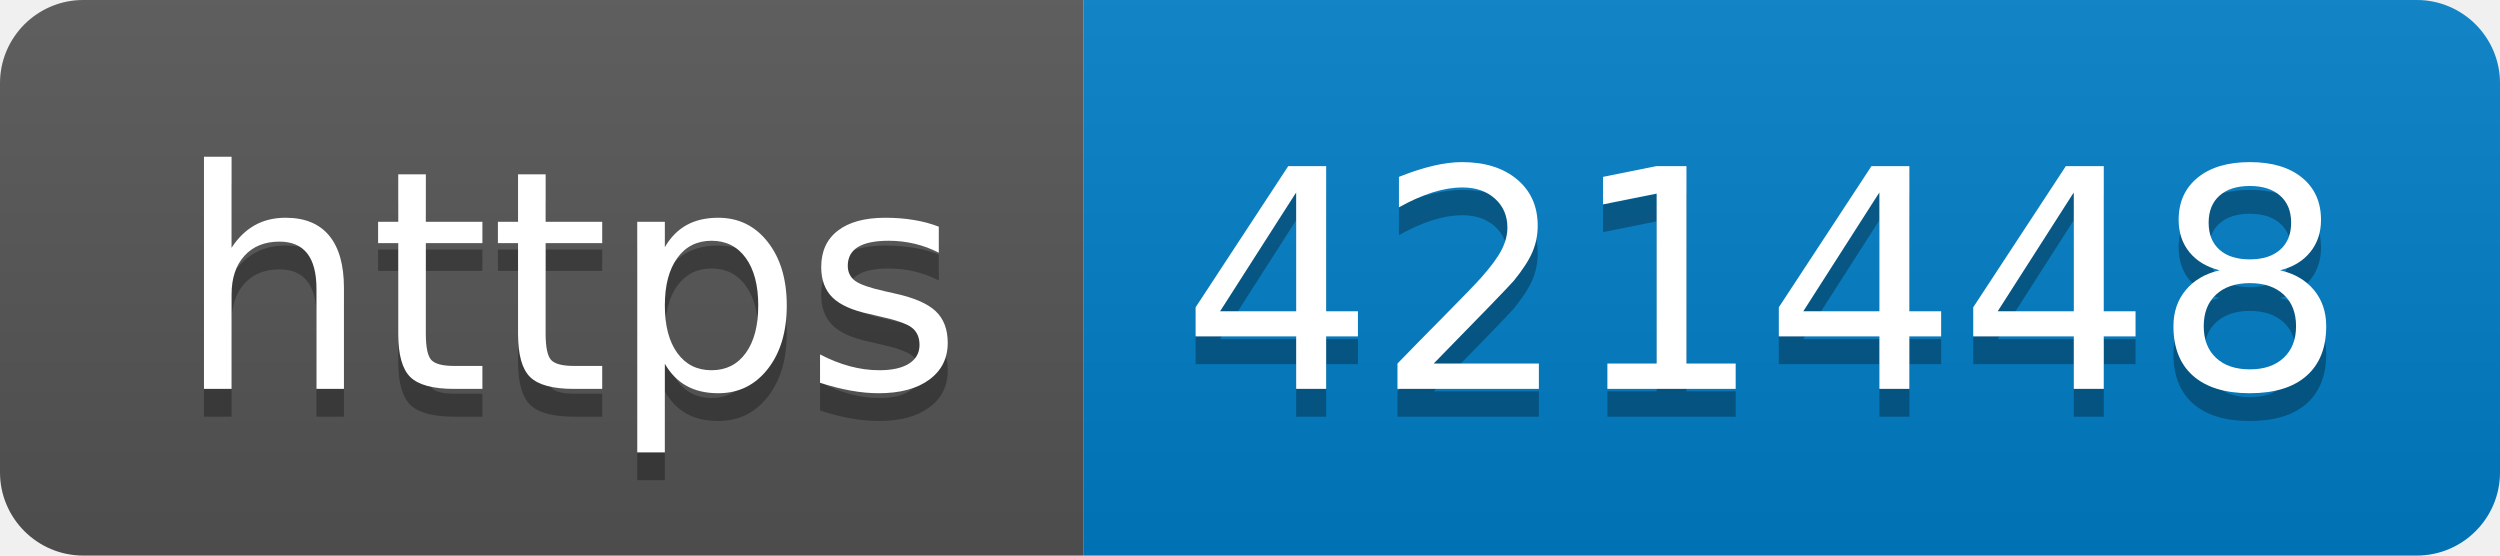
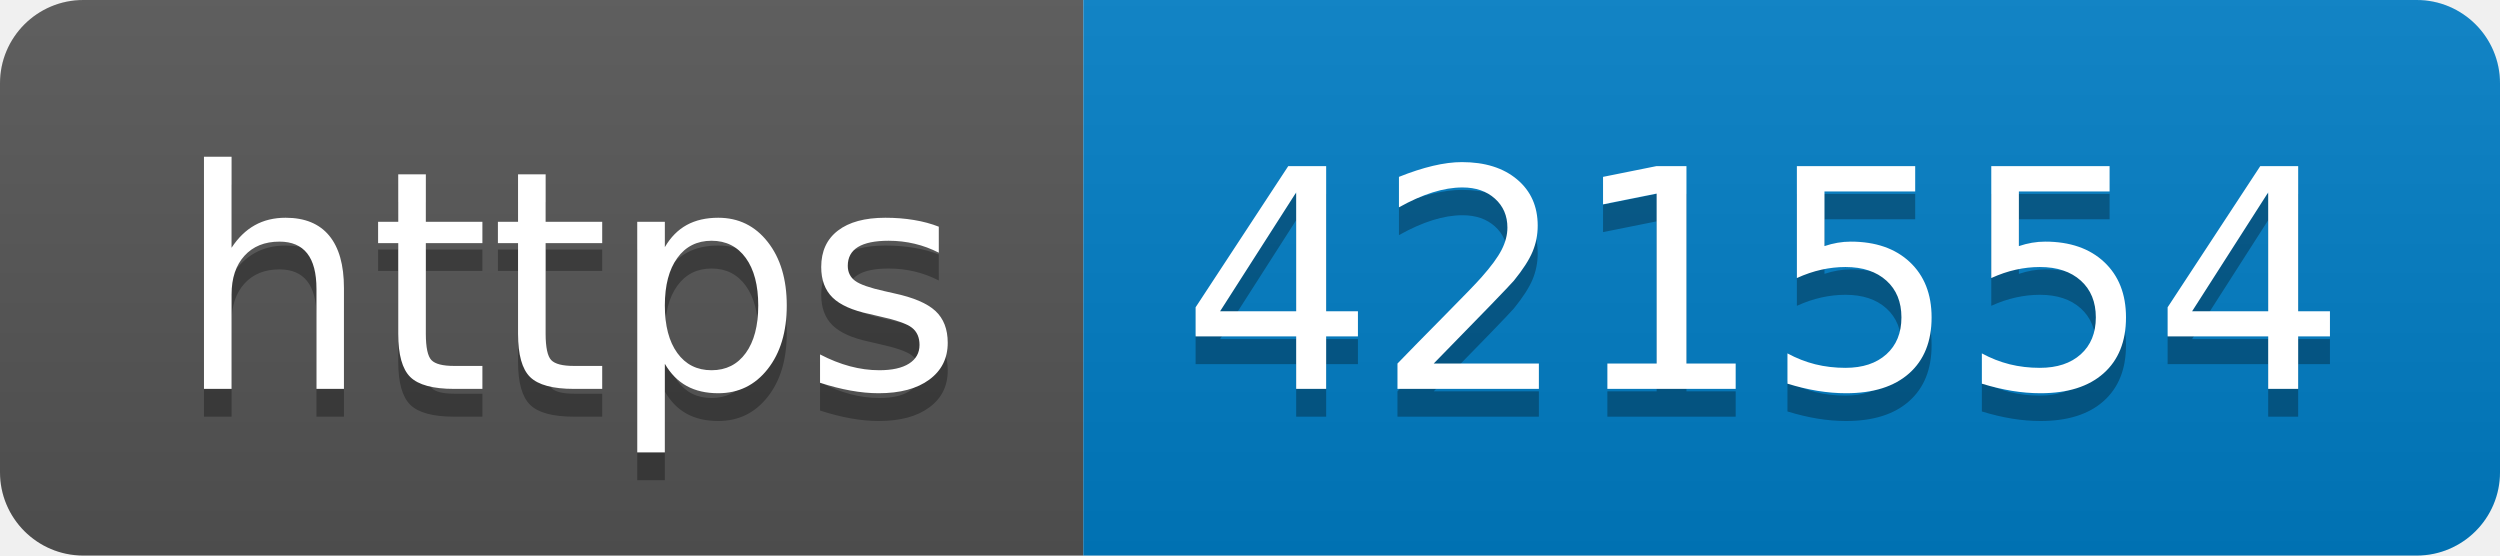
- <svg xmlns="http://www.w3.org/2000/svg" width="90" height="20" role="img" aria-label="https: 421448">
+ <svg xmlns="http://www.w3.org/2000/svg" width="90" height="20" role="img" aria-label="https: 421554">
  <linearGradient id="s" x2="0" y2="100%">
    <stop offset="0" stop-color="#bbb" stop-opacity=".1" />
    <stop offset="1" stop-opacity=".1" />
  </linearGradient>
  <clipPath id="r">
    <rect width="90" height="20" rx="3" fill="#fff" />
  </clipPath>
  <g clip-path="url(#r)">
    <rect width="39" height="20" fill="#555" />
    <rect x="39" width="51" height="20" fill="#007ec6" />
    <rect width="90" height="20" fill="url(#s)" />
  </g>
  <g fill="#fff" text-anchor="middle" font-family="Verdana,Geneva,DejaVu Sans,sans-serif" text-rendering="geometricPrecision" font-size="110">
    <text aria-hidden="true" x="205" y="150" fill="#010101" fill-opacity=".3" transform="scale(.1)" textLength="290">https</text>
    <text x="205" y="140" transform="scale(.1)" fill="#fff" textLength="290">https</text>
-     <text aria-hidden="true" x="635" y="150" fill="#010101" fill-opacity=".3" transform="scale(.1)" textLength="410">421448</text>
-     <text x="635" y="140" transform="scale(.1)" fill="#fff" textLength="410">421448</text>
+     <text aria-hidden="true" x="635" y="150" fill="#010101" fill-opacity=".3" transform="scale(.1)" textLength="410">421554</text>
+     <text x="635" y="140" transform="scale(.1)" fill="#fff" textLength="410">421554</text>
  </g>
</svg>
